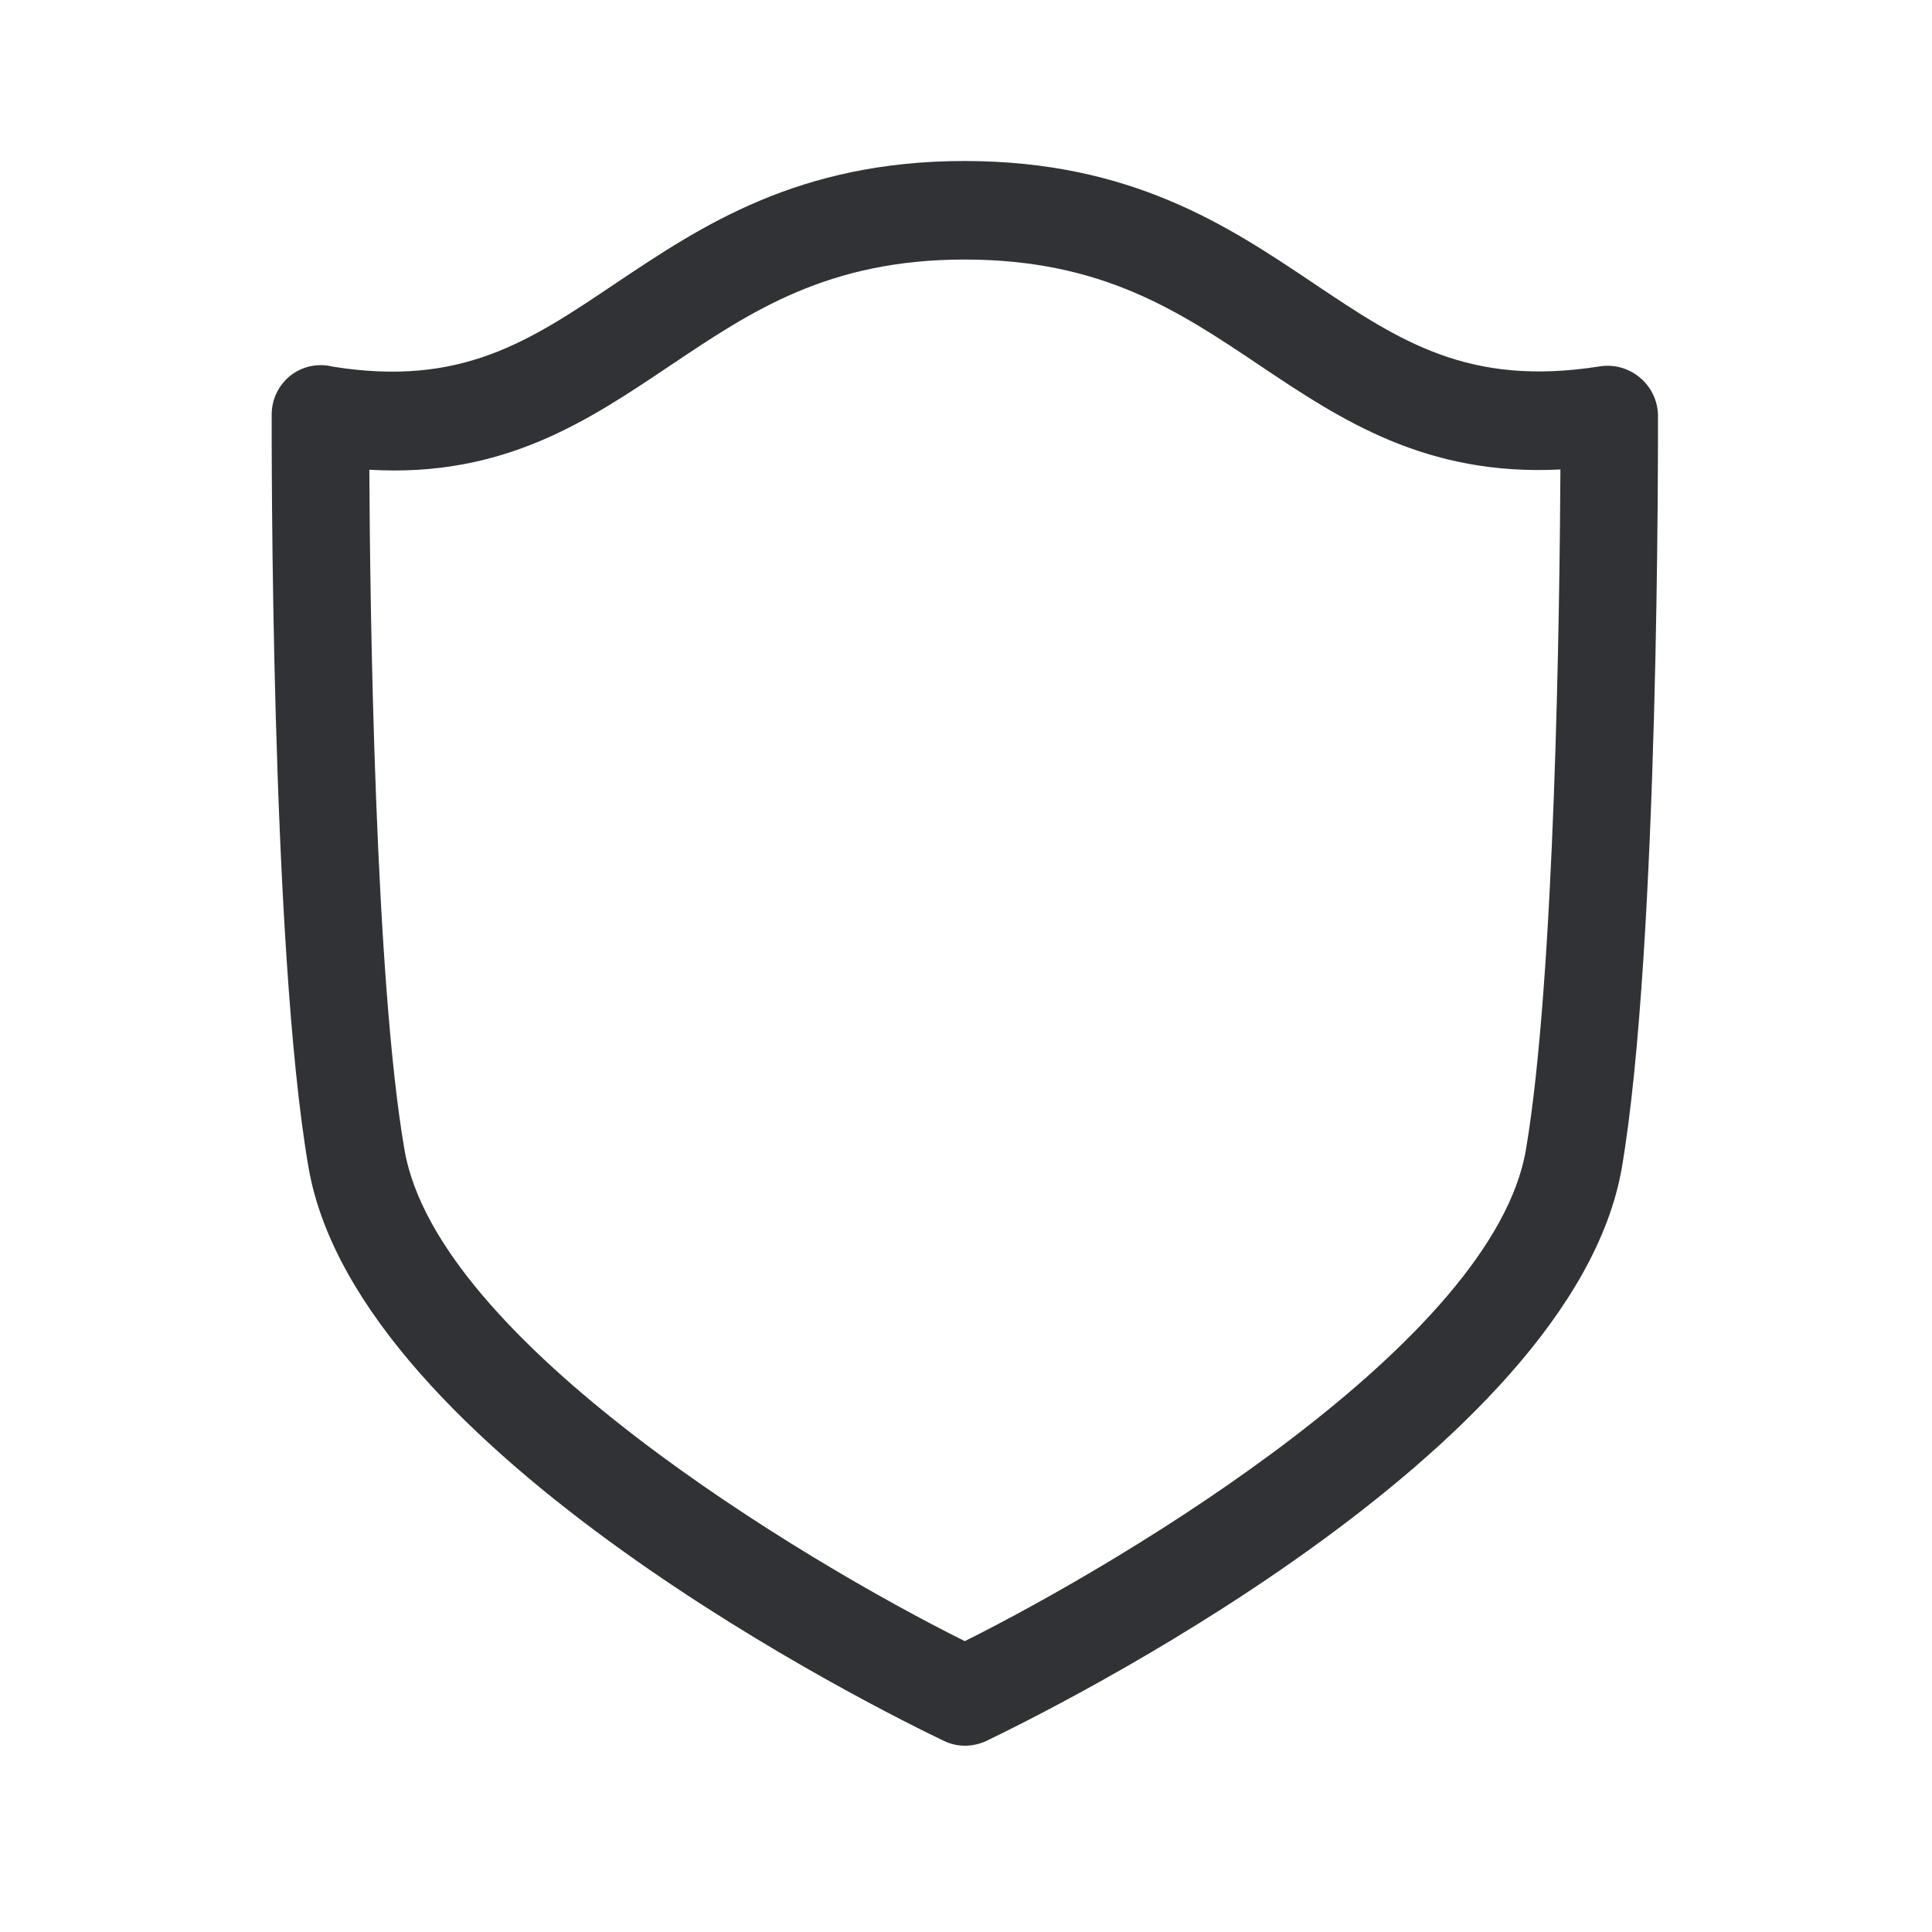
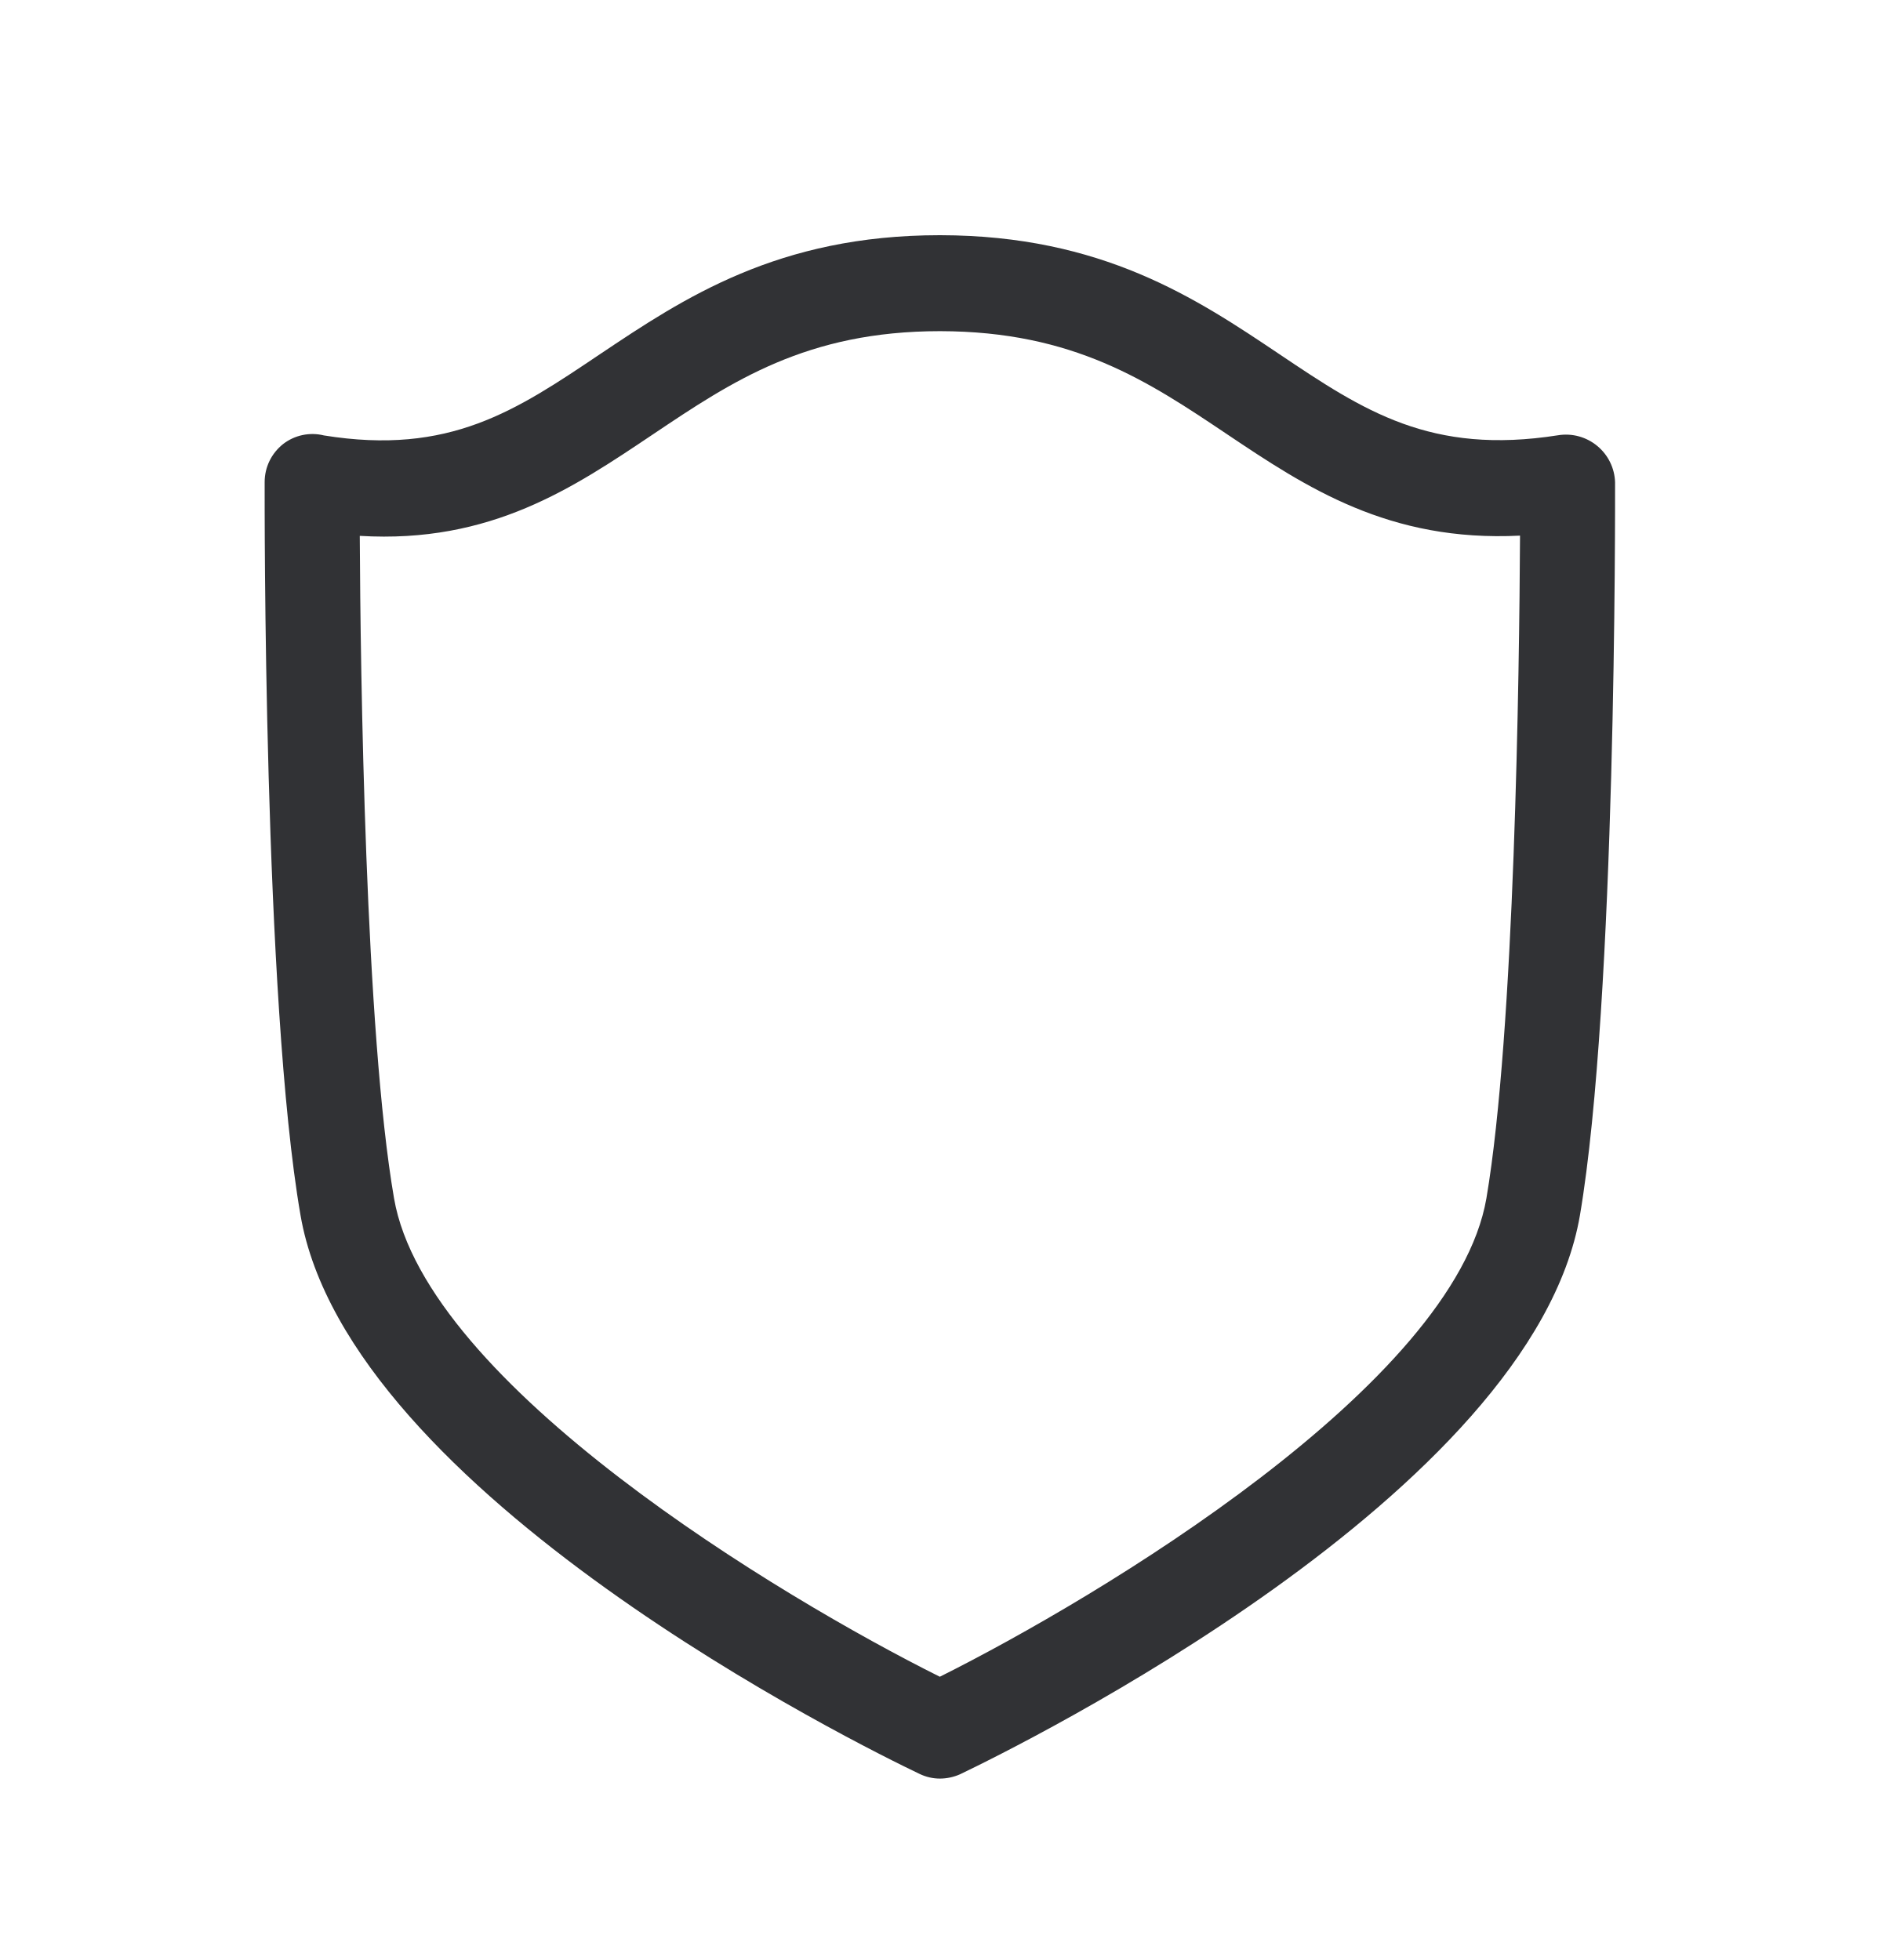
- <svg xmlns="http://www.w3.org/2000/svg" width="24" height="24" viewBox="0 0 24 24">
-   <path d="M4.588 5.835c.008 1.736.07 6.327.437 8.45.409 2.376 4.936 5.093 6.96 6.102 2.026-1.012 6.561-3.729 6.97-6.101.361-2.126.42-6.717.429-8.454-1.673.084-2.726-.616-3.737-1.294-1.006-.675-1.955-1.311-3.656-1.314h-.005c-1.698 0-2.65.639-3.656 1.314-1.014.68-2.067 1.398-3.742 1.297zm7.398 15.851a.597.597 0 01-.258-.059c-.745-.355-7.286-3.577-7.896-7.128-.474-2.743-.457-9.082-.457-9.35 0-.191.087-.367.235-.485a.611.611 0 01.521-.11c1.603.258 2.449-.316 3.524-1.039C8.717 2.804 9.92 2 11.983 2h.008c2.065.003 3.266.807 4.325 1.518 1.076.723 1.927 1.289 3.552 1.034a.625.625 0 01.502.137.625.625 0 01.226.462c0 .27.017 6.608-.448 9.35-.61 3.552-7.16 6.773-7.905 7.13a.637.637 0 01-.257.055z" fill="#313235" fill-rule="nonzero" />
+ <svg xmlns="http://www.w3.org/2000/svg" width="24" height="25" viewBox="0 0 24 25">
+   <path d="M4.588 6.835c.008 1.736.07 6.327.437 8.45.409 2.376 4.936 5.093 6.96 6.102 2.026-1.012 6.561-3.729 6.97-6.101.361-2.126.42-6.717.429-8.454-1.673.084-2.726-.616-3.737-1.294-1.006-.675-1.955-1.311-3.656-1.314h-.005c-1.698 0-2.65.639-3.656 1.314-1.014.68-2.067 1.398-3.742 1.297zm7.398 15.851a.597.597 0 01-.258-.059c-.745-.355-7.286-3.577-7.896-7.128-.474-2.743-.457-9.082-.457-9.35 0-.191.087-.367.235-.485a.611.611 0 01.521-.11c1.603.258 2.449-.316 3.524-1.039C8.717 3.804 9.92 3 11.983 3h.008c2.065.003 3.266.807 4.325 1.518 1.076.723 1.927 1.289 3.552 1.034a.625.625 0 01.502.137.625.625 0 01.226.462c0 .27.017 6.608-.448 9.35-.61 3.552-7.16 6.773-7.905 7.13a.637.637 0 01-.257.055z" fill="#313235" fill-rule="nonzero" />
</svg>
